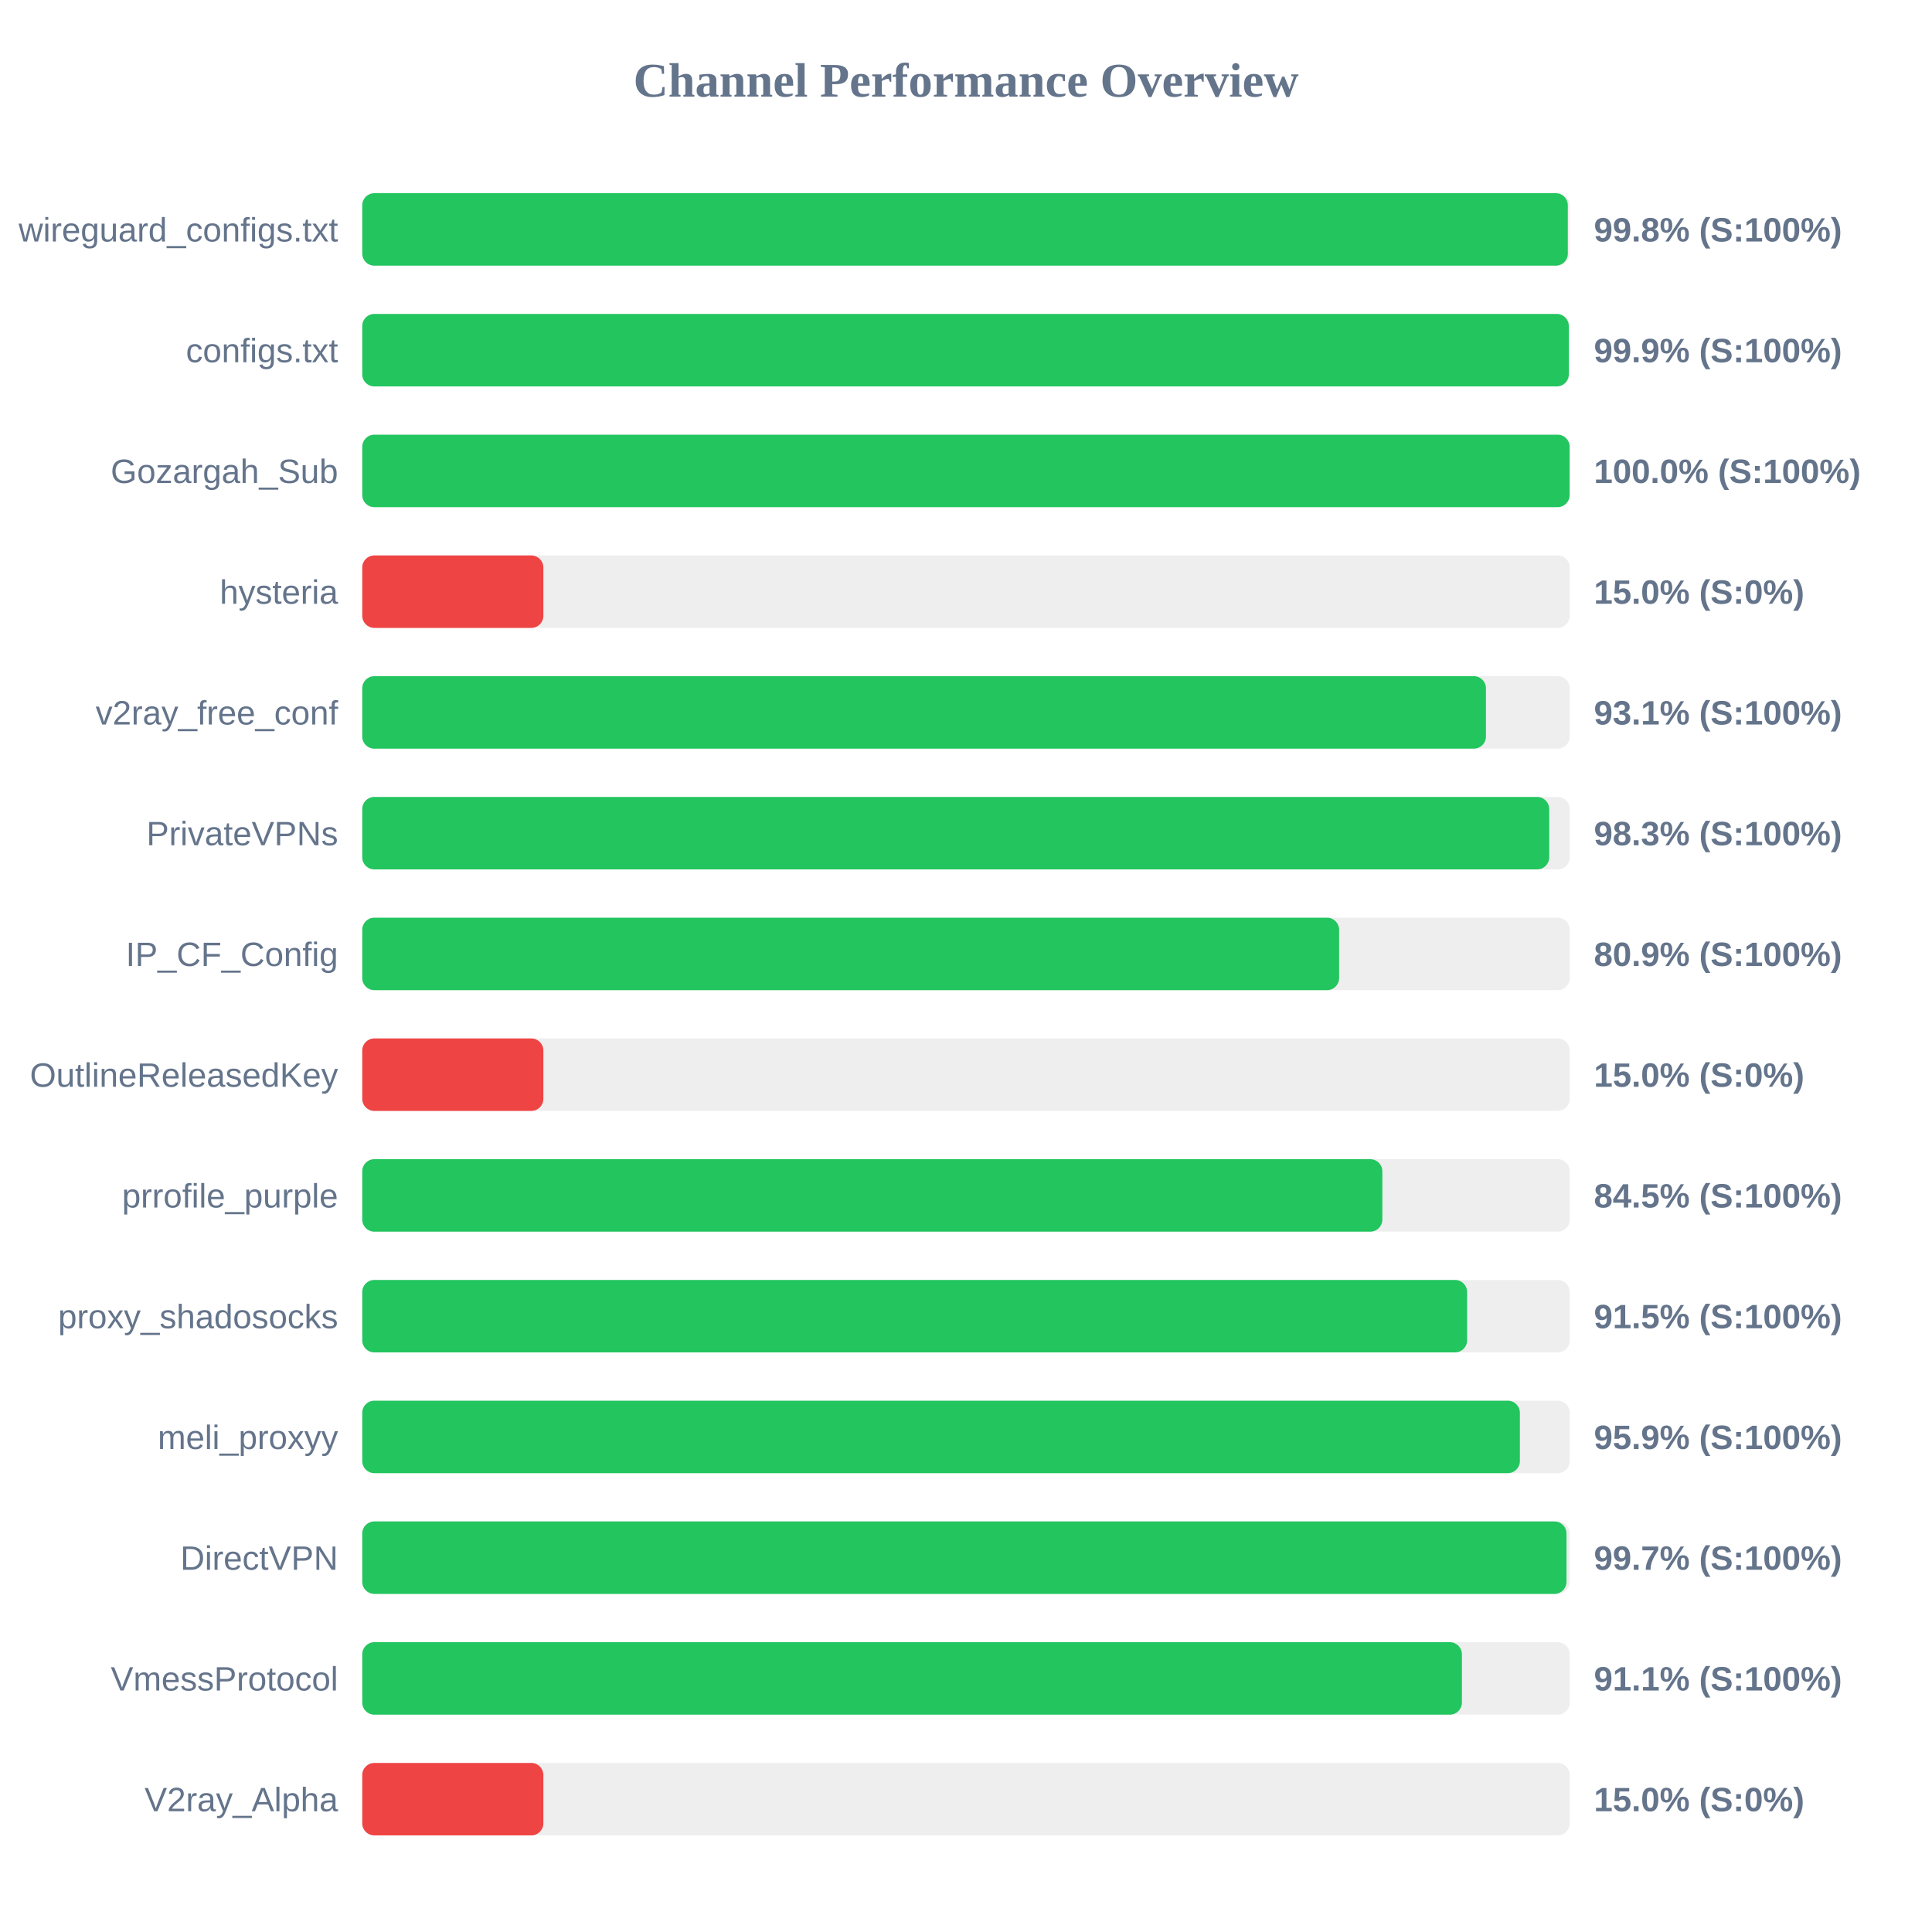
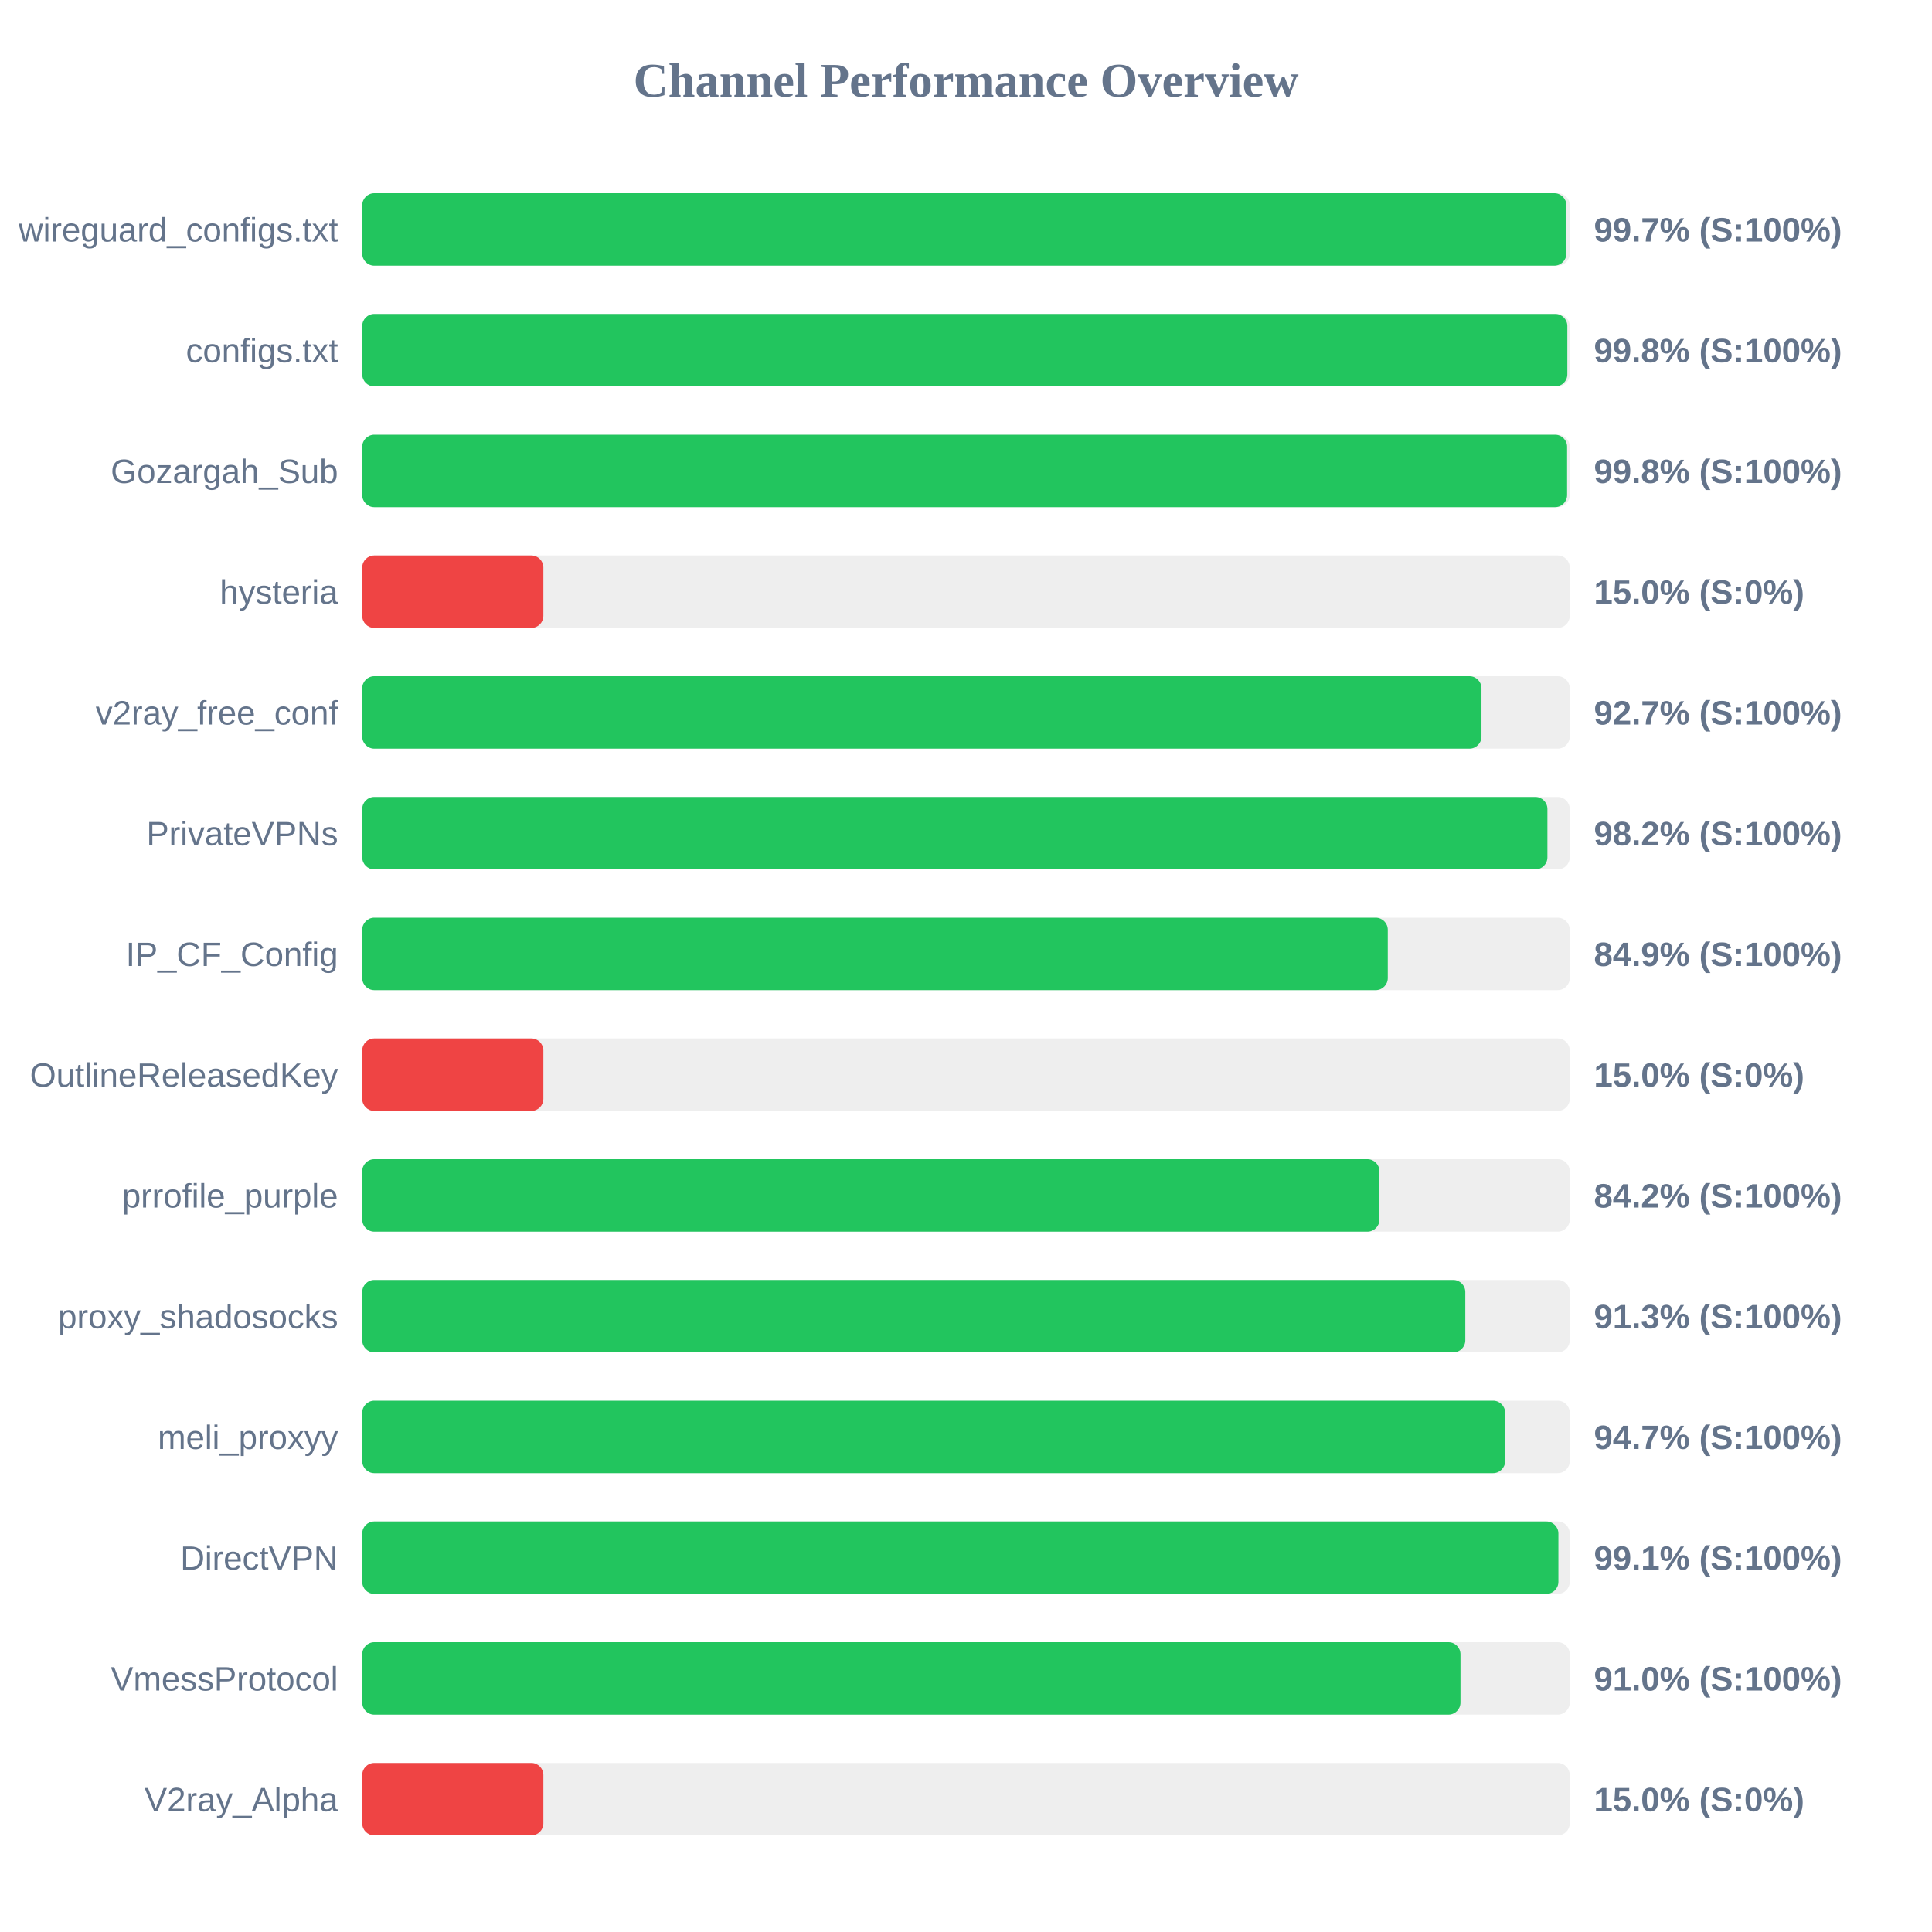
<svg xmlns="http://www.w3.org/2000/svg" width="800" height="800" version="1.1">
  <style>
        .row { font: 14px Arial; fill: #64748b; }
        .score { font: bold 14px Arial; fill: #64748b; }
    </style>
  <text x="400" y="40" text-anchor="middle" font-size="20px" font-weight="bold" fill="#64748b">Channel Performance Overview</text>
  <rect x="150" y="80" width="500" height="30" fill="#eee" rx="5" />
-   <rect x="150" y="80" width="499.2" height="30" fill="#22c55e" rx="5" />
+   <rect x="150" y="80" width="498.6" height="30" fill="#22c55e" rx="5" />
  <text x="140" y="100" text-anchor="end" class="row">wireguard_configs.txt</text>
-   <text x="660" y="100" text-anchor="start" class="score">99.8% (S:100%)</text>
+   <text x="660" y="100" text-anchor="start" class="score">99.7% (S:100%)</text>
  <rect x="150" y="130" width="500" height="30" fill="#eee" rx="5" />
-   <rect x="150" y="130" width="499.6" height="30" fill="#22c55e" rx="5" />
+   <rect x="150" y="130" width="499.0" height="30" fill="#22c55e" rx="5" />
  <text x="140" y="150" text-anchor="end" class="row">configs.txt</text>
-   <text x="660" y="150" text-anchor="start" class="score">99.9% (S:100%)</text>
+   <text x="660" y="150" text-anchor="start" class="score">99.8% (S:100%)</text>
  <rect x="150" y="180" width="500" height="30" fill="#eee" rx="5" />
-   <rect x="150" y="180" width="499.95" height="30" fill="#22c55e" rx="5" />
+   <rect x="150" y="180" width="498.9" height="30" fill="#22c55e" rx="5" />
  <text x="140" y="200" text-anchor="end" class="row">Gozargah_Sub</text>
-   <text x="660" y="200" text-anchor="start" class="score">100.0% (S:100%)</text>
+   <text x="660" y="200" text-anchor="start" class="score">99.8% (S:100%)</text>
  <rect x="150" y="230" width="500" height="30" fill="#eee" rx="5" />
  <rect x="150" y="230" width="75.0" height="30" fill="#ef4444" rx="5" />
  <text x="140" y="250" text-anchor="end" class="row">hysteria</text>
  <text x="660" y="250" text-anchor="start" class="score">15.0% (S:0%)</text>
  <rect x="150" y="280" width="500" height="30" fill="#eee" rx="5" />
-   <rect x="150" y="280" width="465.3" height="30" fill="#22c55e" rx="5" />
+   <rect x="150" y="280" width="463.45" height="30" fill="#22c55e" rx="5" />
  <text x="140" y="300" text-anchor="end" class="row">v2ray_free_conf</text>
-   <text x="660" y="300" text-anchor="start" class="score">93.1% (S:100%)</text>
+   <text x="660" y="300" text-anchor="start" class="score">92.7% (S:100%)</text>
  <rect x="150" y="330" width="500" height="30" fill="#eee" rx="5" />
-   <rect x="150" y="330" width="491.5" height="30" fill="#22c55e" rx="5" />
+   <rect x="150" y="330" width="490.75" height="30" fill="#22c55e" rx="5" />
  <text x="140" y="350" text-anchor="end" class="row">PrivateVPNs</text>
-   <text x="660" y="350" text-anchor="start" class="score">98.3% (S:100%)</text>
+   <text x="660" y="350" text-anchor="start" class="score">98.2% (S:100%)</text>
  <rect x="150" y="380" width="500" height="30" fill="#eee" rx="5" />
-   <rect x="150" y="380" width="404.5" height="30" fill="#22c55e" rx="5" />
+   <rect x="150" y="380" width="424.65" height="30" fill="#22c55e" rx="5" />
  <text x="140" y="400" text-anchor="end" class="row">IP_CF_Config</text>
-   <text x="660" y="400" text-anchor="start" class="score">80.9% (S:100%)</text>
+   <text x="660" y="400" text-anchor="start" class="score">84.9% (S:100%)</text>
  <rect x="150" y="430" width="500" height="30" fill="#eee" rx="5" />
  <rect x="150" y="430" width="75.0" height="30" fill="#ef4444" rx="5" />
  <text x="140" y="450" text-anchor="end" class="row">OutlineReleasedKey</text>
  <text x="660" y="450" text-anchor="start" class="score">15.0% (S:0%)</text>
  <rect x="150" y="480" width="500" height="30" fill="#eee" rx="5" />
-   <rect x="150" y="480" width="422.4" height="30" fill="#22c55e" rx="5" />
+   <rect x="150" y="480" width="421.2" height="30" fill="#22c55e" rx="5" />
  <text x="140" y="500" text-anchor="end" class="row">prrofile_purple</text>
-   <text x="660" y="500" text-anchor="start" class="score">84.5% (S:100%)</text>
+   <text x="660" y="500" text-anchor="start" class="score">84.2% (S:100%)</text>
  <rect x="150" y="530" width="500" height="30" fill="#eee" rx="5" />
-   <rect x="150" y="530" width="457.5" height="30" fill="#22c55e" rx="5" />
+   <rect x="150" y="530" width="456.75" height="30" fill="#22c55e" rx="5" />
  <text x="140" y="550" text-anchor="end" class="row">proxy_shadosocks</text>
-   <text x="660" y="550" text-anchor="start" class="score">91.5% (S:100%)</text>
+   <text x="660" y="550" text-anchor="start" class="score">91.3% (S:100%)</text>
  <rect x="150" y="580" width="500" height="30" fill="#eee" rx="5" />
-   <rect x="150" y="580" width="479.35" height="30" fill="#22c55e" rx="5" />
+   <rect x="150" y="580" width="473.25" height="30" fill="#22c55e" rx="5" />
  <text x="140" y="600" text-anchor="end" class="row">meli_proxyy</text>
-   <text x="660" y="600" text-anchor="start" class="score">95.9% (S:100%)</text>
+   <text x="660" y="600" text-anchor="start" class="score">94.7% (S:100%)</text>
  <rect x="150" y="630" width="500" height="30" fill="#eee" rx="5" />
-   <rect x="150" y="630" width="498.65" height="30" fill="#22c55e" rx="5" />
+   <rect x="150" y="630" width="495.3" height="30" fill="#22c55e" rx="5" />
  <text x="140" y="650" text-anchor="end" class="row">DirectVPN</text>
-   <text x="660" y="650" text-anchor="start" class="score">99.7% (S:100%)</text>
+   <text x="660" y="650" text-anchor="start" class="score">99.1% (S:100%)</text>
  <rect x="150" y="680" width="500" height="30" fill="#eee" rx="5" />
-   <rect x="150" y="680" width="455.35" height="30" fill="#22c55e" rx="5" />
+   <rect x="150" y="680" width="454.75" height="30" fill="#22c55e" rx="5" />
  <text x="140" y="700" text-anchor="end" class="row">VmessProtocol</text>
-   <text x="660" y="700" text-anchor="start" class="score">91.1% (S:100%)</text>
+   <text x="660" y="700" text-anchor="start" class="score">91.0% (S:100%)</text>
  <rect x="150" y="730" width="500" height="30" fill="#eee" rx="5" />
  <rect x="150" y="730" width="75.0" height="30" fill="#ef4444" rx="5" />
  <text x="140" y="750" text-anchor="end" class="row">V2ray_Alpha</text>
  <text x="660" y="750" text-anchor="start" class="score">15.0% (S:0%)</text>
</svg>
